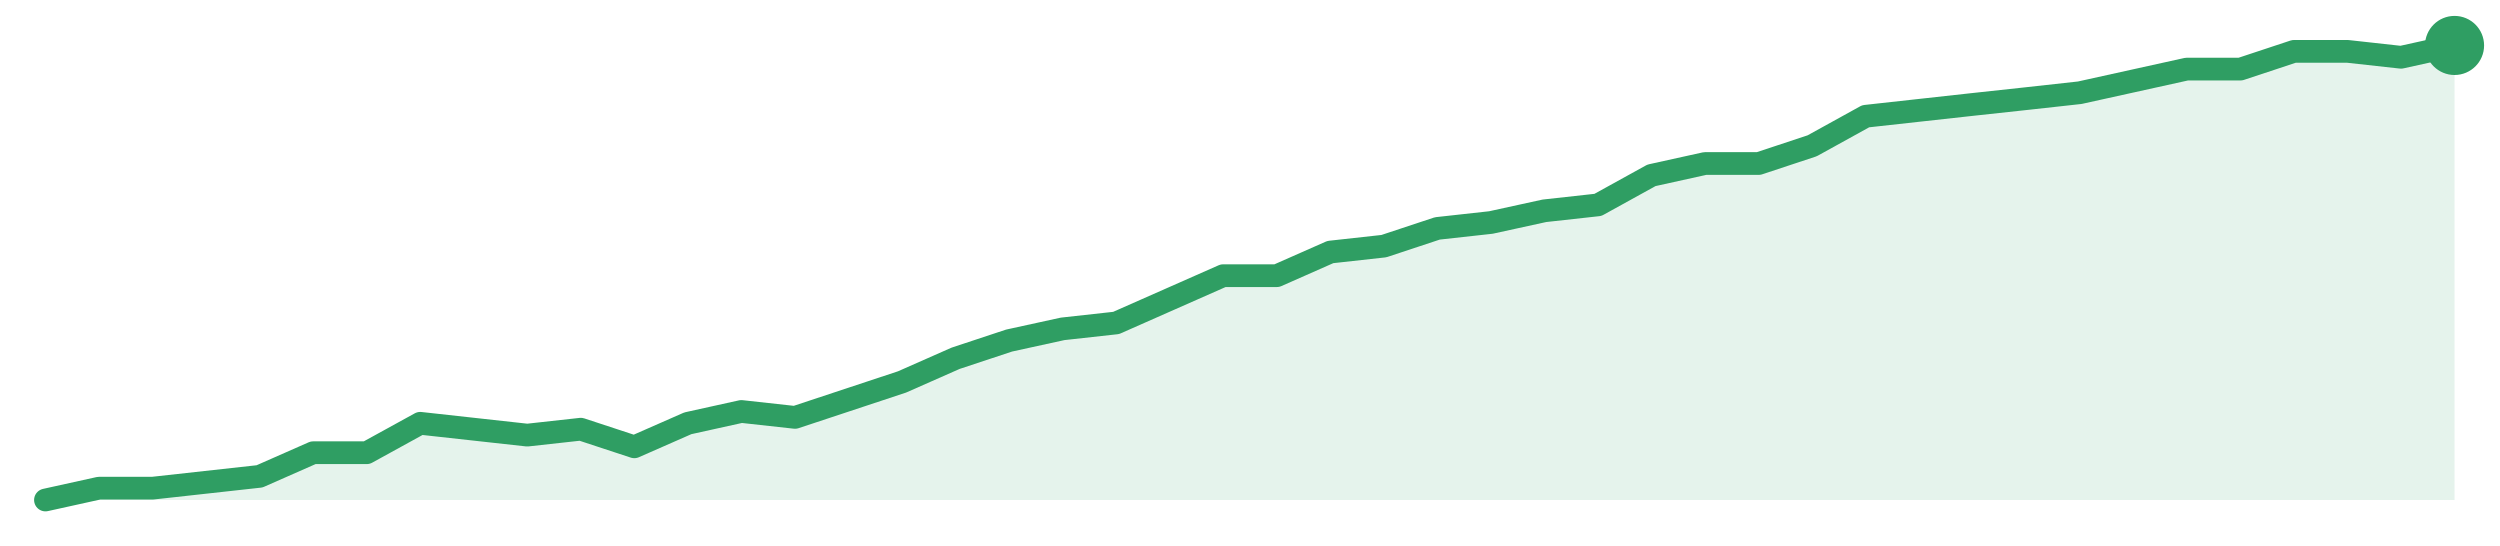
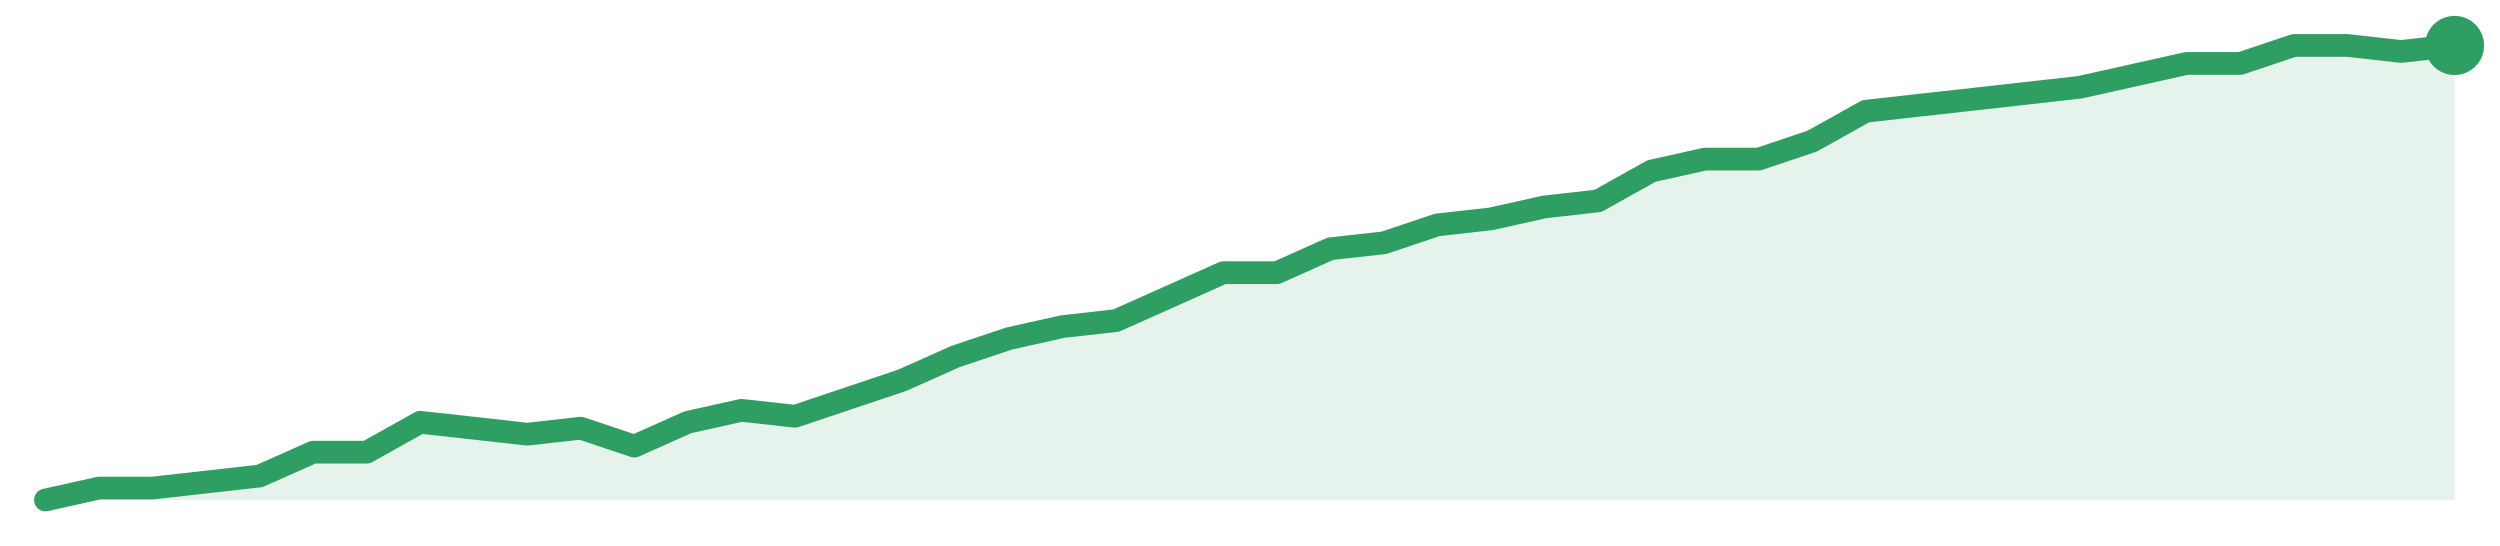
<svg xmlns="http://www.w3.org/2000/svg" width="220" height="48" viewBox="0 0 220 48" role="img" aria-label="trend">
-   <path d="M4.0,44.0 L4.0,44.0 L8.71,42.96 L13.42,42.96 L18.13,42.44 L22.84,41.92 L27.56,39.84 L32.27,39.84 L36.98,37.25 L41.69,37.77 L46.4,38.29 L51.11,37.77 L55.82,39.32 L60.53,37.25 L65.24,36.21 L69.96,36.73 L74.67,35.17 L79.38,33.61 L84.09,31.53 L88.8,29.97 L93.51,28.94 L98.22,28.42 L102.93,26.34 L107.64,24.26 L112.36,24.26 L117.07,22.18 L121.78,21.66 L126.49,20.1 L131.2,19.58 L135.91,18.55 L140.62,18.03 L145.33,15.43 L150.04,14.39 L154.76,14.39 L159.47,12.83 L164.18,10.23 L168.89,9.71 L173.6,9.19 L178.31,8.68 L183.02,8.16 L187.73,7.12 L192.44,6.08 L197.16,6.08 L201.87,4.52 L206.58,4.52 L211.29,5.04 L216.0,4.0 L216.0,44.0 Z" fill="#2f9e631f" />
-   <path d="M4.0,44.0 L8.71,42.96 L13.42,42.96 L18.13,42.44 L22.84,41.92 L27.56,39.84 L32.27,39.84 L36.98,37.25 L41.69,37.77 L46.4,38.29 L51.11,37.77 L55.82,39.32 L60.53,37.25 L65.24,36.21 L69.96,36.73 L74.67,35.17 L79.38,33.61 L84.09,31.53 L88.8,29.97 L93.51,28.94 L98.22,28.42 L102.93,26.34 L107.64,24.26 L112.36,24.26 L117.07,22.18 L121.78,21.66 L126.49,20.1 L131.2,19.58 L135.91,18.55 L140.62,18.03 L145.33,15.43 L150.04,14.39 L154.76,14.39 L159.47,12.83 L164.18,10.23 L168.89,9.71 L173.6,9.19 L178.31,8.68 L183.02,8.16 L187.73,7.12 L192.44,6.08 L197.16,6.08 L201.87,4.52 L206.58,4.52 L211.29,5.04 L216.0,4.0" fill="none" stroke="#2f9e63" stroke-width="2" stroke-linejoin="round" stroke-linecap="round" />
+   <path d="M4.0,44.0 L4.0,44.0 L8.71,42.95 L13.42,42.95 L18.13,42.42 L22.84,41.89 L27.56,39.79 L32.27,39.79 L36.98,37.16 L41.69,37.68 L46.4,38.21 L51.11,37.68 L55.82,39.26 L60.53,37.16 L65.24,36.11 L69.96,36.63 L74.67,35.05 L79.38,33.47 L84.09,31.37 L88.8,29.79 L93.51,28.74 L98.22,28.21 L102.93,26.11 L107.64,24.0 L112.36,24.0 L117.07,21.89 L121.78,21.37 L126.49,19.79 L131.2,19.26 L135.91,18.21 L140.62,17.68 L145.33,15.05 L150.04,14.0 L154.76,14.0 L159.47,12.42 L164.18,9.79 L168.89,9.26 L173.6,8.74 L178.31,8.21 L183.02,7.68 L187.73,6.63 L192.44,5.58 L197.16,5.58 L201.87,4.0 L206.58,4.0 L211.29,4.53 L216.0,4.0 L216.0,44.0 Z" fill="#2f9e631f" />
+   <path d="M4.0,44.0 L8.71,42.95 L13.42,42.95 L18.13,42.42 L22.84,41.89 L27.56,39.79 L32.27,39.79 L36.98,37.16 L41.69,37.68 L46.4,38.21 L51.11,37.68 L55.82,39.26 L60.53,37.16 L65.24,36.11 L69.96,36.63 L74.67,35.05 L79.38,33.47 L84.09,31.37 L88.8,29.79 L93.51,28.74 L98.22,28.21 L102.93,26.11 L107.64,24.0 L112.36,24.0 L117.07,21.89 L121.78,21.37 L126.49,19.79 L131.2,19.26 L135.91,18.21 L140.62,17.68 L145.33,15.05 L150.04,14.0 L154.76,14.0 L159.47,12.42 L164.18,9.79 L168.89,9.26 L173.6,8.74 L178.31,8.21 L183.02,7.68 L187.73,6.63 L192.44,5.58 L197.16,5.58 L201.87,4.0 L206.58,4.0 L211.29,4.53 L216.0,4.0" fill="none" stroke="#2f9e63" stroke-width="2" stroke-linejoin="round" stroke-linecap="round" />
  <circle cx="216.0" cy="4.0" r="2.6" fill="#2f9e63" />
</svg>
